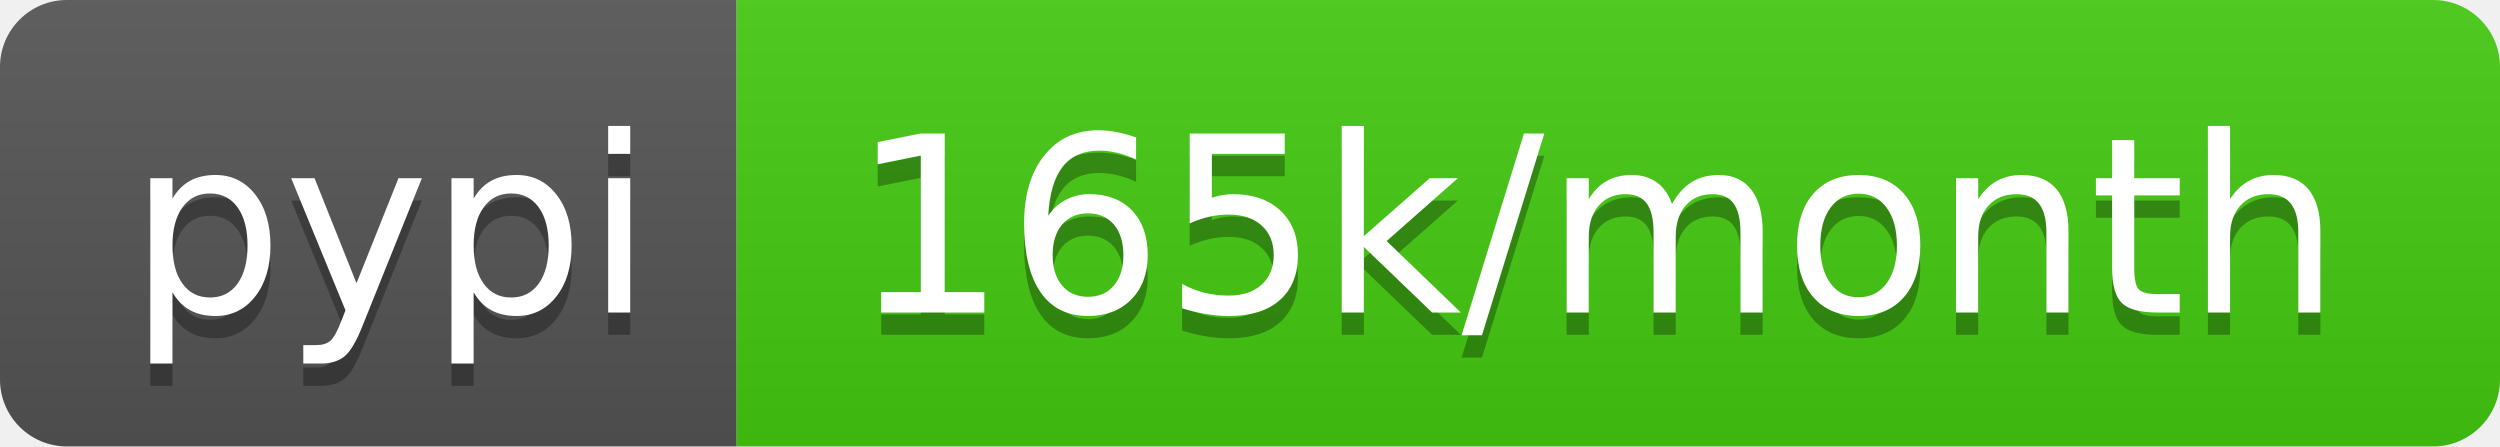
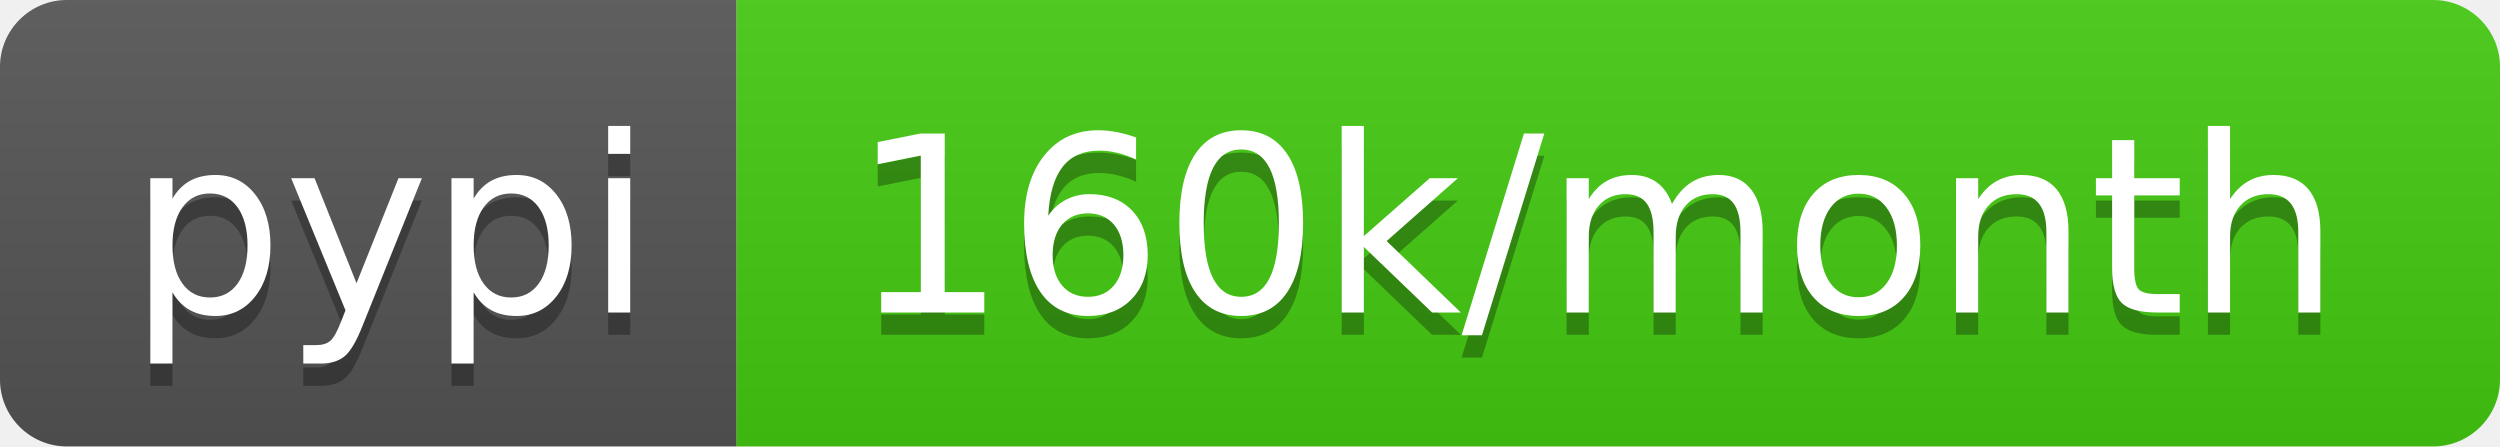
- <svg xmlns="http://www.w3.org/2000/svg" width="112" height="20" role="img" aria-label="pypi: 165k/month">
+ <svg xmlns="http://www.w3.org/2000/svg" width="112" height="20" role="img" aria-label="pypi: 160k/month">
  <linearGradient id="s" x2="0" y2="100%">
    <stop offset="0" stop-color="#bbb" stop-opacity=".1" />
    <stop offset="1" stop-opacity=".1" />
  </linearGradient>
  <clipPath id="r">
    <rect width="112" height="20" rx="3" fill="#fff" />
  </clipPath>
  <g clip-path="url(#r)">
    <rect width="33" height="20" fill="#555" />
    <rect x="33" width="79" height="20" fill="#4c1" />
    <rect width="112" height="20" fill="url(#s)" />
  </g>
  <g fill="#fff" text-anchor="middle" font-family="Verdana,Geneva,DejaVu Sans,sans-serif" text-rendering="geometricPrecision" font-size="110">
    <text aria-hidden="true" x="175" y="150" fill="#010101" fill-opacity=".3" transform="scale(.1)" textLength="230">pypi</text>
    <text x="175" y="140" transform="scale(.1)" fill="#fff" textLength="230">pypi</text>
-     <text aria-hidden="true" x="715" y="150" fill="#010101" fill-opacity=".3" transform="scale(.1)" textLength="690">165k/month</text>
-     <text x="715" y="140" transform="scale(.1)" fill="#fff" textLength="690">165k/month</text>
+     <text aria-hidden="true" x="715" y="150" fill="#010101" fill-opacity=".3" transform="scale(.1)" textLength="690">160k/month</text>
+     <text x="715" y="140" transform="scale(.1)" fill="#fff" textLength="690">160k/month</text>
  </g>
</svg>
